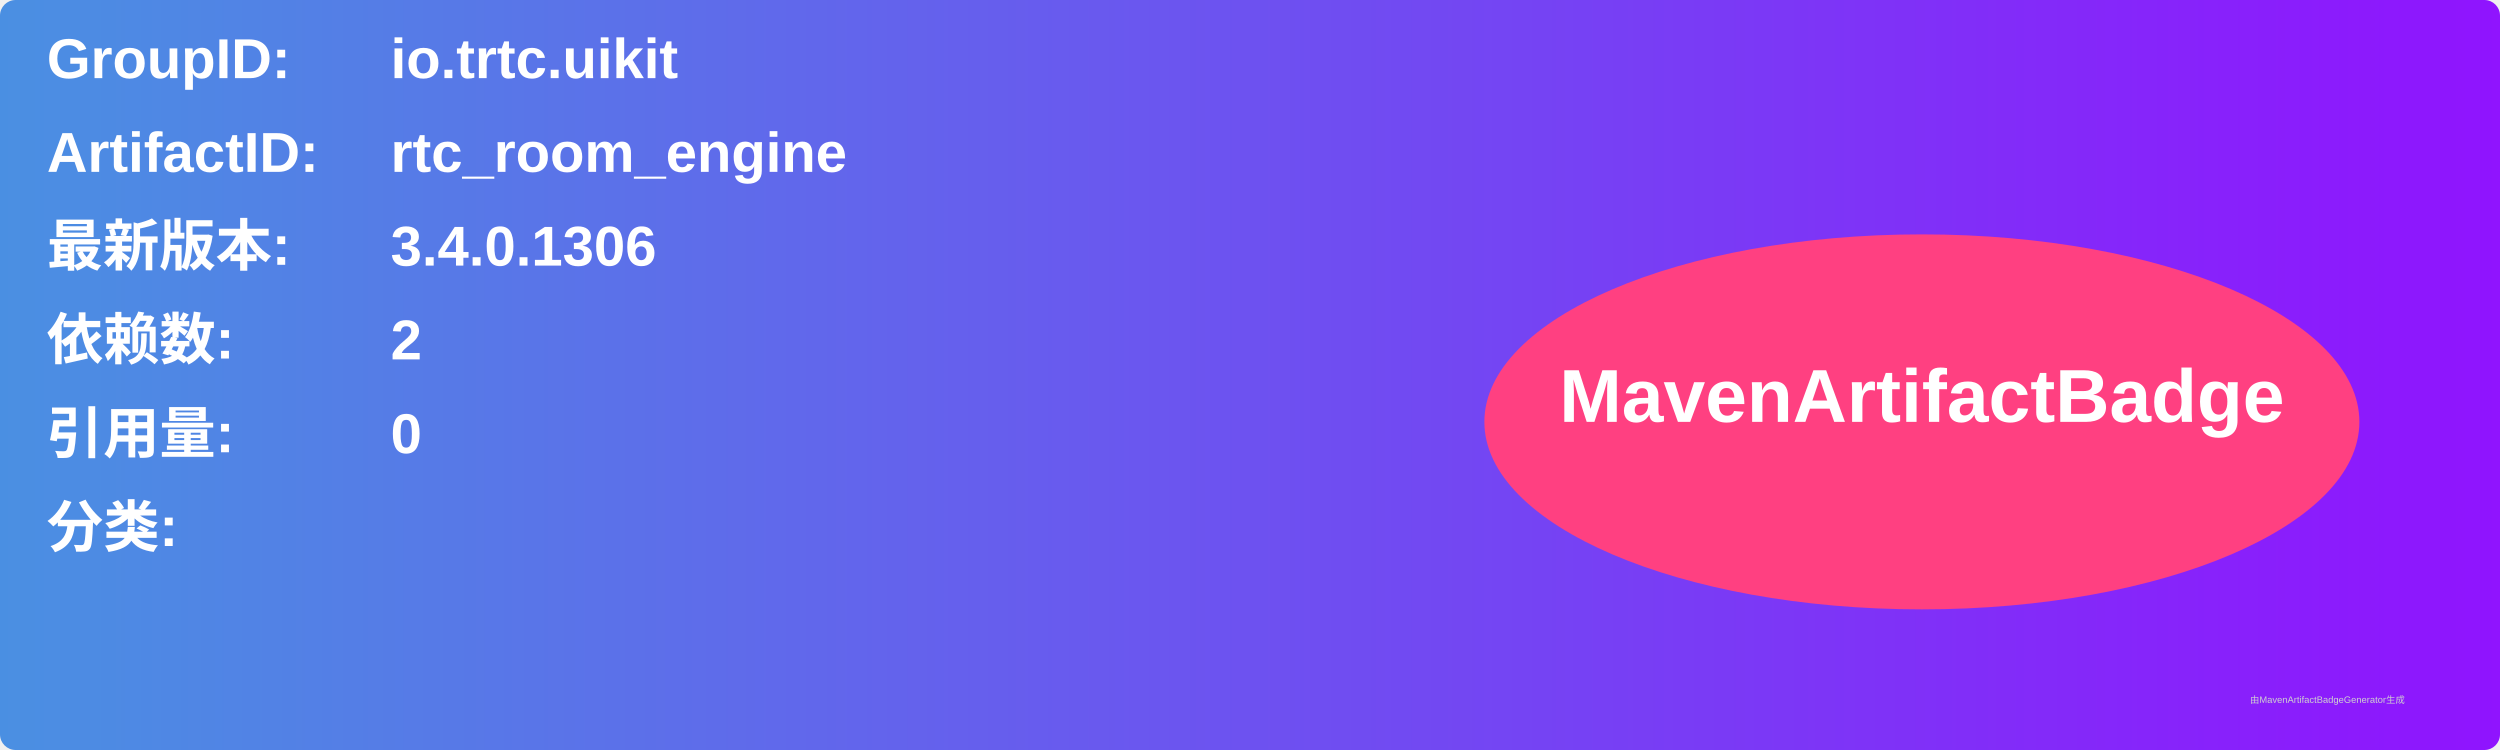
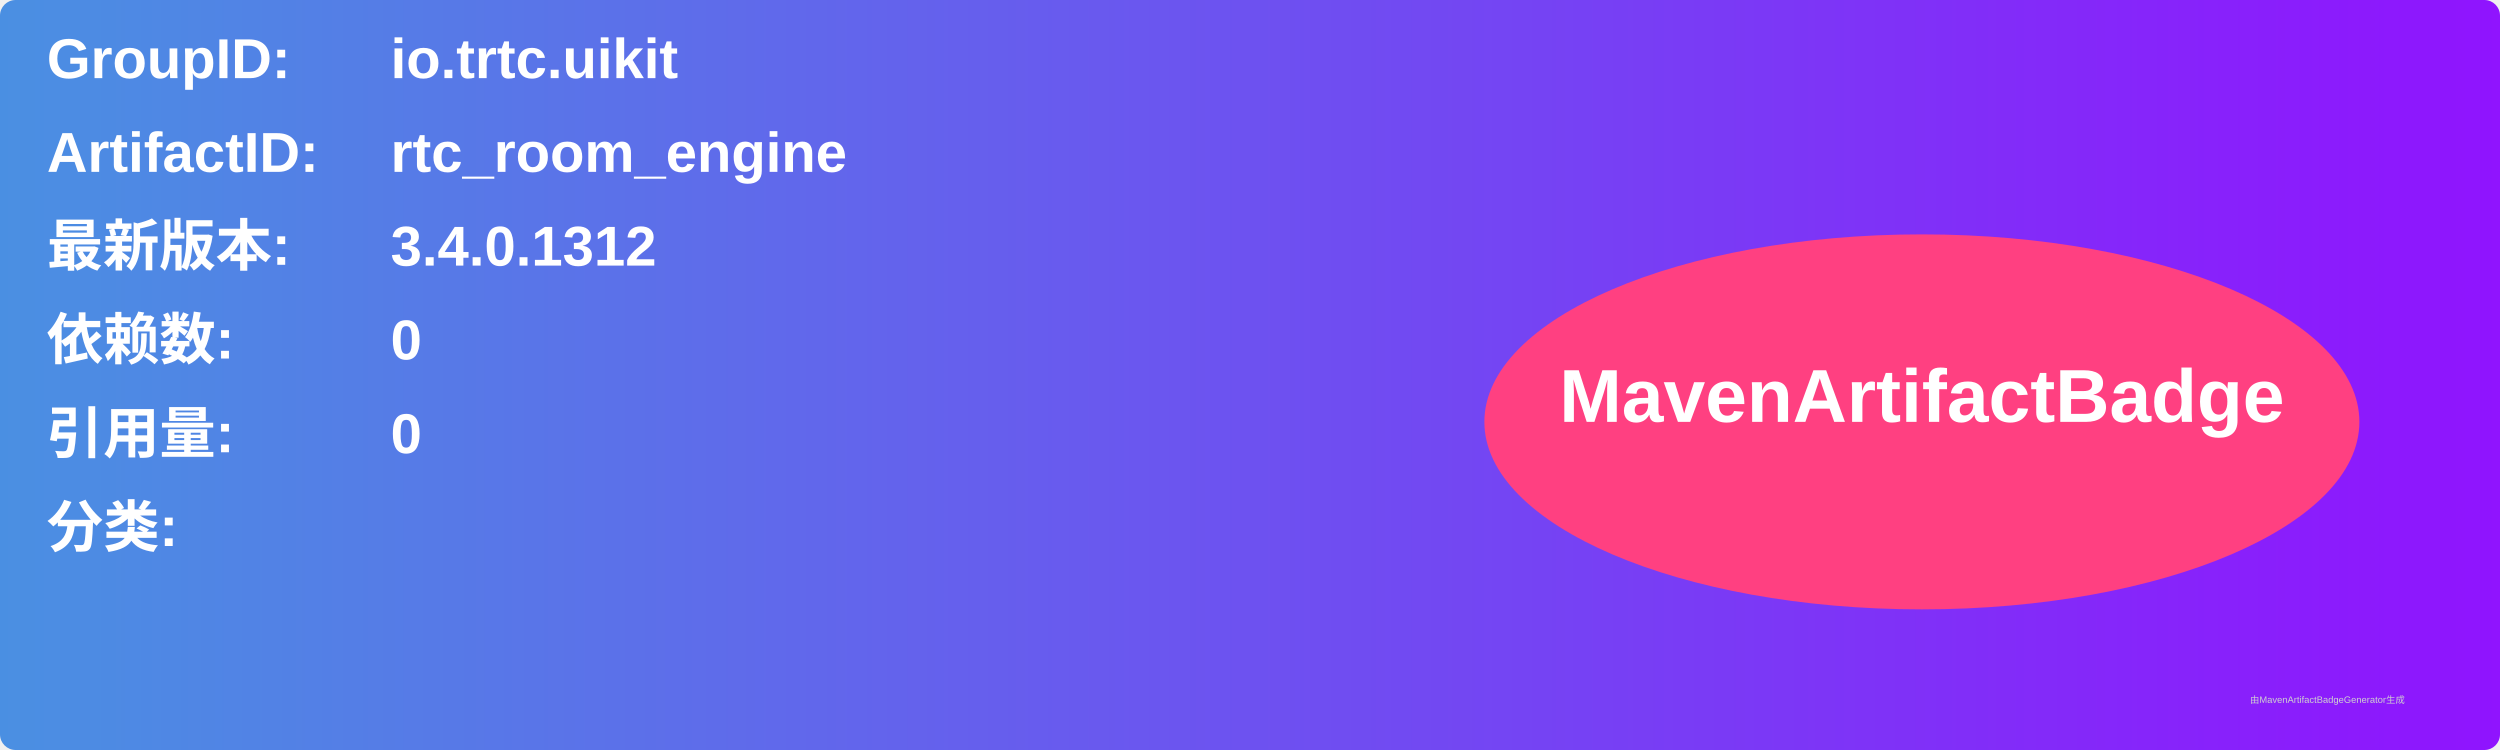
<svg xmlns="http://www.w3.org/2000/svg" width="800" height="240" viewBox="0 0 800 240">
  <linearGradient id="grad" x1="0%" y1="0%" x2="100%" y2="0%">
    <stop offset="0%" stop-color="#4a90e2" />
    <stop offset="100%" stop-color="#9013fe" />
  </linearGradient>
  <rect width="100%" height="100%" rx="5" ry="5" fill="url(#grad)" />
  <g transform="translate(15, 15)">
    <text x="0" y="10" font-family="Arial" font-size="18" fill="white" font-weight="bold" width="260">GroupID:</text>
    <text x="110" y="10" font-family="Arial" font-size="18" fill="white" font-weight="bold" width="460">io.trtc.uikit</text>
    <text x="0" y="40" font-family="Arial" font-size="18" fill="white" font-weight="bold" width="260">ArtifactID:</text>
    <text x="110" y="40" font-family="Arial" font-size="18" fill="white" font-weight="bold" width="460">rtc_room_engine</text>
    <text x="0" y="70" font-family="Arial" font-size="18" fill="white" font-weight="bold">最新版本:</text>
    <text x="110" y="70" font-family="Arial" font-size="18" fill="white" font-weight="bold">
-       <tspan font-weight="bold">3.4.0.1306</tspan>
+       <tspan font-weight="bold">3.4.0.1312</tspan>
    </text>
    <text x="0" y="100" font-family="Arial" font-size="18" fill="white" font-weight="bold">依赖数: </text>
    <text x="110" y="100" font-family="Arial" font-size="18" fill="white">
-       <tspan font-weight="bold">2</tspan>
+       <tspan font-weight="bold">0</tspan>
    </text>
    <text x="0" y="130" font-family="Arial" font-size="18" fill="white" font-weight="bold">引用量: </text>
    <text x="110" y="130" font-family="Arial" font-size="18" fill="white">
      <tspan font-weight="bold">0</tspan>
    </text>
    <text x="0" y="160" font-family="Arial" font-size="18" fill="white" font-weight="bold">分类:</text>
    <text x="10" y="190" font-family="Arial" font-size="10" fill="white">
      <tspan font-weight="bold" />
    </text>
    <ellipse cx="600" cy="120" rx="140" ry="60" fill="#ff4081" />
    <text x="600" y="120" text-anchor="middle" font-family="Arial" font-size="24" fill="white" font-weight="bold">MavenArtifactBadge</text>
  </g>
  <text x="720" y="225" font-family="Arial" font-size="3" fill="#d0d0d0">由MavenArtifactBadgeGenerator生成</text>
</svg>
